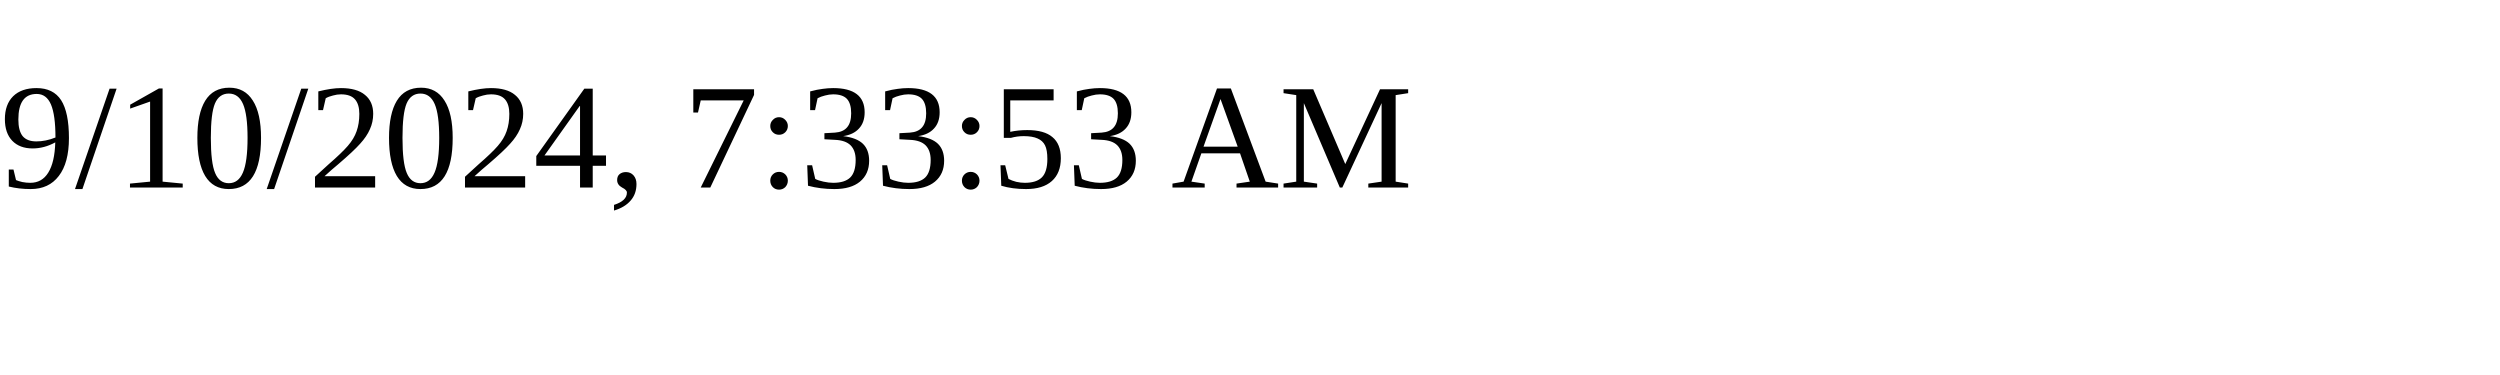
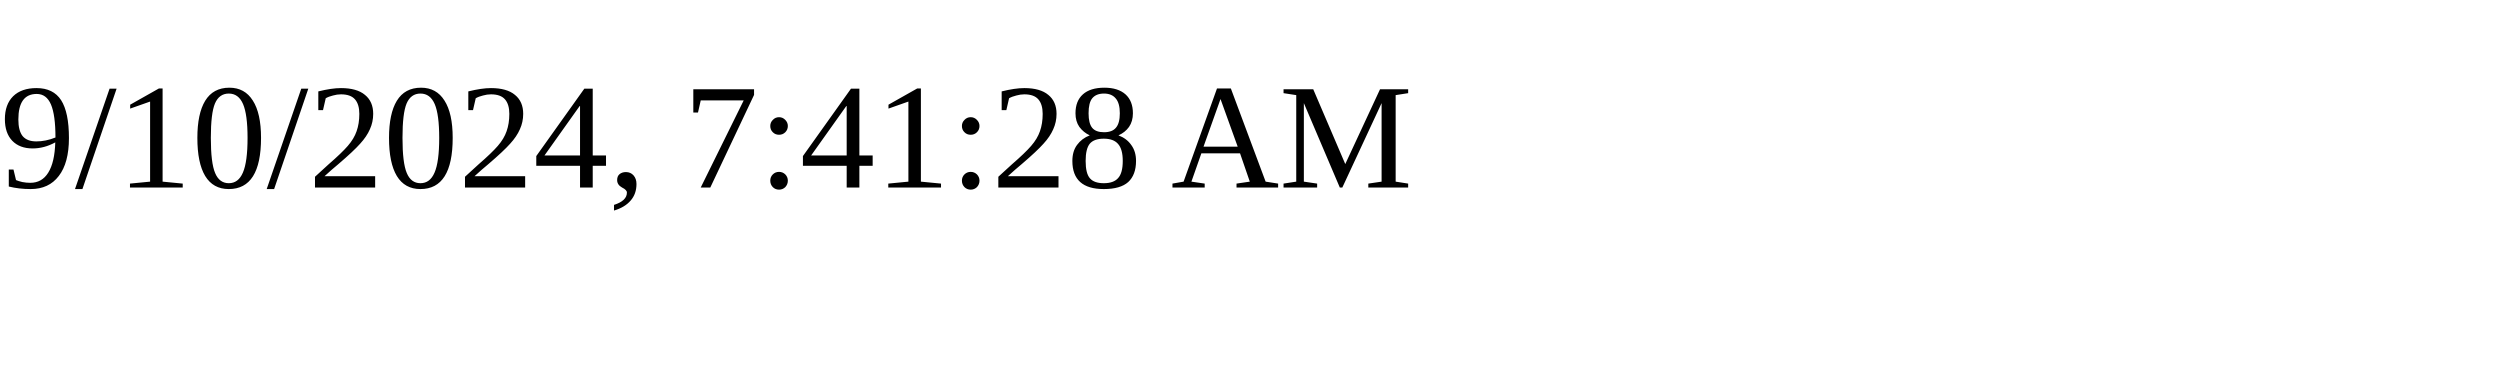
<svg xmlns="http://www.w3.org/2000/svg" height="30" width="200">
-   <text x="0" y="15">9/10/2024, 7:33:53 AM</text>
+   <text x="0" y="15">9/10/2024, 7:41:28 AM</text>
</svg>
